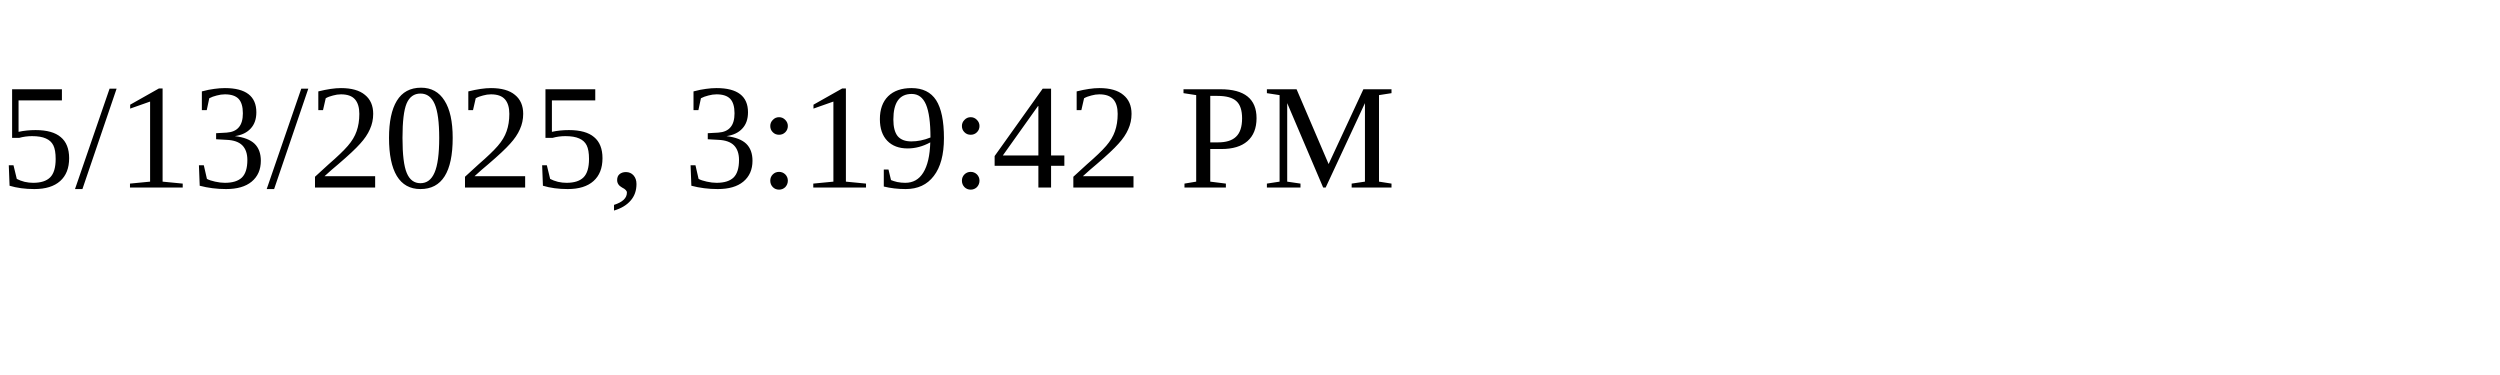
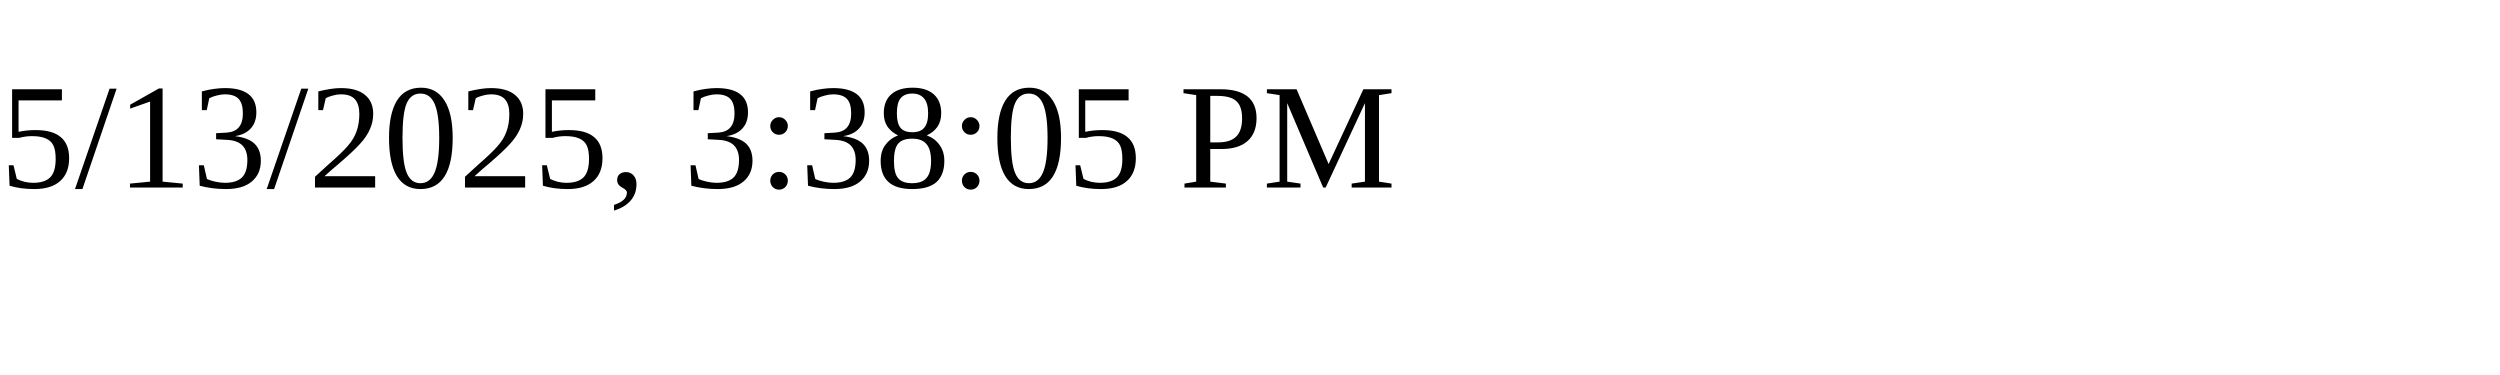
<svg xmlns="http://www.w3.org/2000/svg" height="30" width="200">
-   <text x="0" y="15">5/13/2025, 3:19:42 PM</text>
+   <text x="0" y="15">5/13/2025, 3:38:05 PM</text>
</svg>
